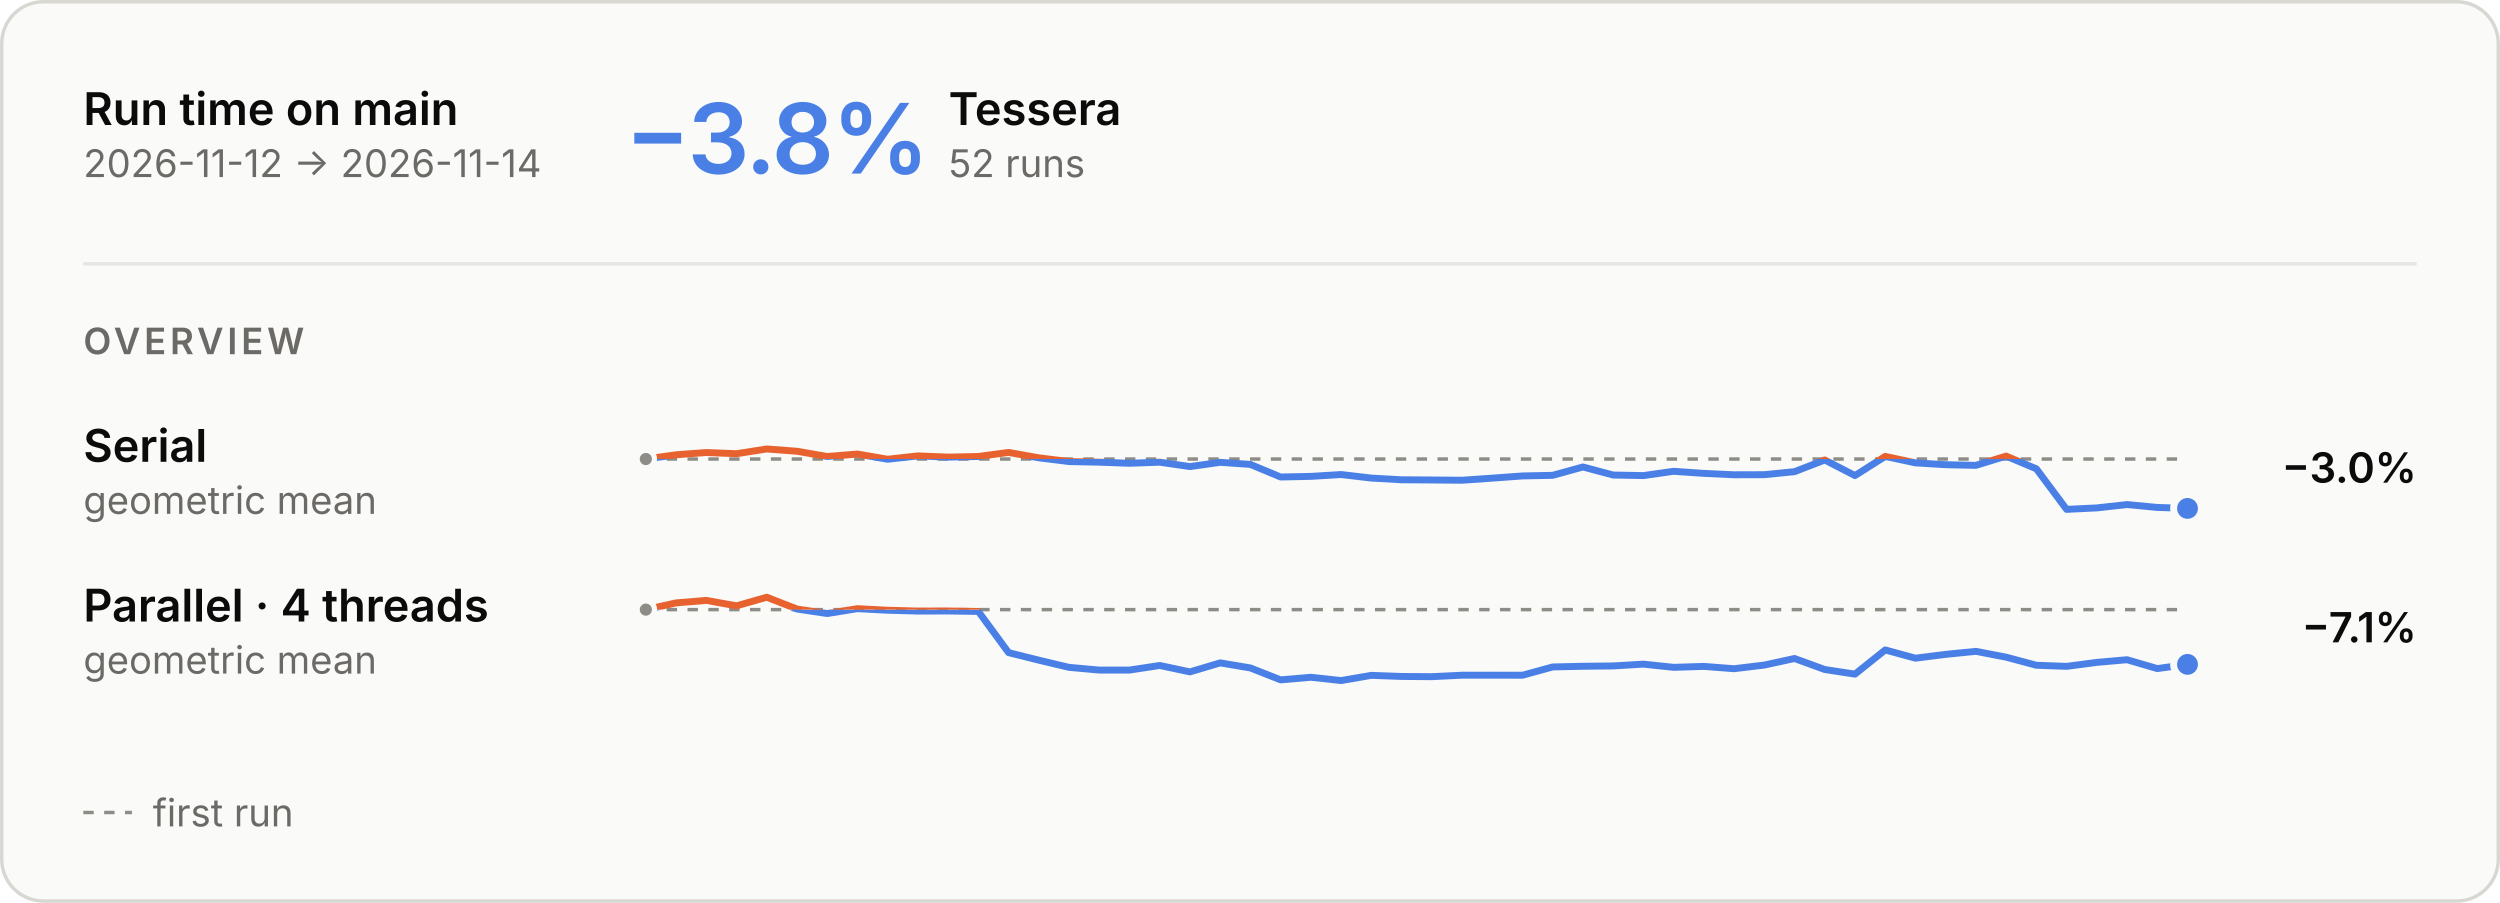
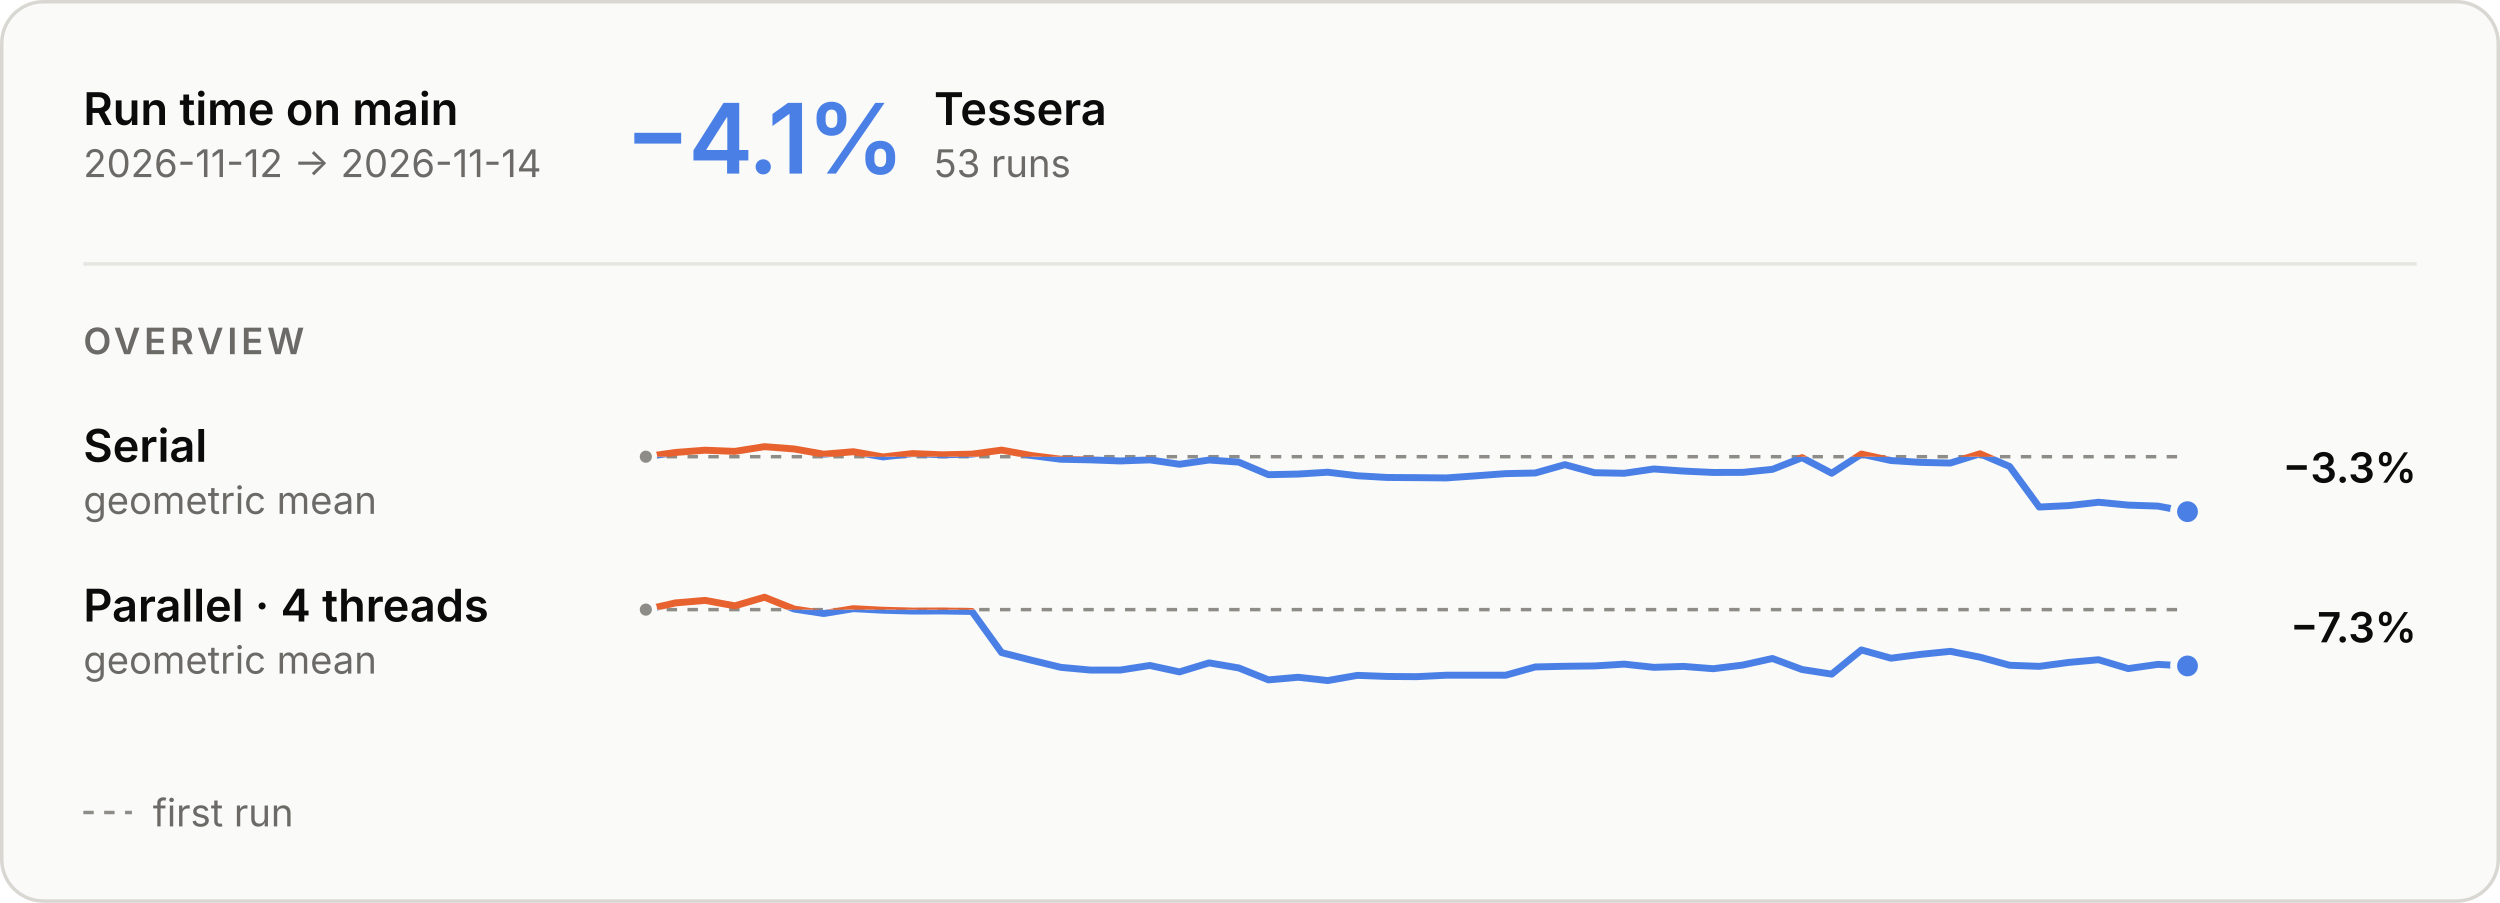
<svg xmlns="http://www.w3.org/2000/svg" aria-describedby="main-overview-description" aria-labelledby="main-overview-title" role="img" style="font-family:Inter, -apple-system, BlinkMacSystemFont, &quot;Segoe UI&quot;, Helvetica, Arial, sans-serif;font-size:13px;background:none" viewBox="0 0 720 260" height="260" width="720" text-anchor="middle" font-size="10" font-family="system-ui, sans-serif" fill="currentColor" class="benchmark-figure">
  <style>:where(.benchmark-figure) {
  --plot-background: white;
  display: block;
  height: auto;
  height: intrinsic;
  max-width: 100%;
}
:where(.benchmark-figure text),
:where(.benchmark-figure tspan) {
  white-space: pre;
}</style>
  <g class="figure-fill-panel figure-stroke-border" stroke="#d8d7d2" fill="#fafaf8" aria-label="rect">
    <rect rx="12" height="259" width="719" y="0.5" x="0.5" />
  </g>
  <style>
    .benchmark-figure { font-feature-settings: "tnum", "cv11"; }
    .benchmark-figure [font-size="10.5"] { letter-spacing: 1.1px; }
    .benchmark-figure [font-size="28"] { font-feature-settings: "pnum"; letter-spacing: -.6px; }
    @media (prefers-color-scheme: dark) { .benchmark-figure .figure-fill-panel { fill: #1e1e1d; }
.benchmark-figure .figure-fill-axis { fill: #6f6e69; }
.benchmark-figure .figure-fill-ink { fill: #e8e7e3; }
.benchmark-figure .figure-fill-muted { fill: #a3a29b; }
.benchmark-figure .figure-stroke-border { stroke: #3a3a37; }
.benchmark-figure .figure-stroke-axis { stroke: #6f6e69; }
.benchmark-figure .figure-stroke-panel { stroke: #1e1e1d; }
.benchmark-figure .figure-stroke-rule { stroke: #30302e; } }
    html:not(.dark) .benchmark-figure .figure-fill-panel { fill: #fafaf8; }
html.dark .benchmark-figure .figure-fill-panel { fill: #1e1e1d; }
html:not(.dark) .benchmark-figure .figure-fill-axis { fill: #8d8c86; }
html.dark .benchmark-figure .figure-fill-axis { fill: #6f6e69; }
html:not(.dark) .benchmark-figure .figure-fill-ink { fill: #0b0b0b; }
html.dark .benchmark-figure .figure-fill-ink { fill: #e8e7e3; }
html:not(.dark) .benchmark-figure .figure-fill-muted { fill: #6b6a66; }
html.dark .benchmark-figure .figure-fill-muted { fill: #a3a29b; }
html:not(.dark) .benchmark-figure .figure-stroke-border { stroke: #d8d7d2; }
html.dark .benchmark-figure .figure-stroke-border { stroke: #3a3a37; }
html:not(.dark) .benchmark-figure .figure-stroke-axis { stroke: #8d8c86; }
html.dark .benchmark-figure .figure-stroke-axis { stroke: #6f6e69; }
html:not(.dark) .benchmark-figure .figure-stroke-panel { stroke: #fafaf8; }
html.dark .benchmark-figure .figure-stroke-panel { stroke: #1e1e1d; }
html:not(.dark) .benchmark-figure .figure-stroke-rule { stroke: #e6e5e0; }
html.dark .benchmark-figure .figure-stroke-rule { stroke: #30302e; }
  </style>
  <g class="figure-stroke-axis" stroke-dasharray="3 3" stroke="#8d8c86" aria-label="rule">
-     <line y2="132.199" y1="132.199" x2="630" x1="186" />
+     <line y2="131.531" y1="131.531" x2="630" x1="186" />
  </g>
  <clipPath id="main-overview-clip-0">
-     <rect height="20.801" width="444" y="132.199" x="186" />
+     <rect height="21.469" width="444" y="131.531" x="186" />
  </clipPath>
  <g clip-path="url(#main-overview-clip-0)" aria-label="line">
    <g stroke-linecap="round" stroke-linejoin="round" stroke-width="2" stroke="#4a80e6" fill="none">
-       <path d="M186,132.199L194.706,130.976L203.412,130.325L212.118,130.668L220.824,129.306L229.529,129.962L238.235,131.474L246.941,130.764L255.647,132.265L264.353,131.296L273.059,131.65L281.765,131.463L290.471,130.296L299.176,131.853L307.882,132.932L316.588,133.108L325.294,133.424L334,133.113L342.706,134.374L351.412,133.151L360.118,133.755L368.824,137.376L377.529,137.196L386.235,136.666L394.941,137.686L403.647,138.177L412.353,138.232L421.059,138.311L429.765,137.706L438.471,137.071L447.176,136.893L455.882,134.487L464.588,136.809L473.294,136.971L482,135.731L490.706,136.335L499.412,136.736L508.118,136.709L516.824,135.84L525.529,132.477L534.235,136.962L542.941,131.445L551.647,133.306L560.353,133.834L569.059,134.025L577.765,131.357L586.471,135.016L595.176,146.694L603.882,146.278L612.588,145.315L621.294,146.14L630,146.422" />
+       <path d="M186,131.531L194.538,130.308L203.077,129.657L211.615,130L220.154,128.638L228.692,129.294L237.231,130.806L245.769,130.096L254.308,131.597L262.846,130.628L271.385,130.982L279.923,130.795L288.462,129.629L297,131.185L305.538,132.264L314.077,132.44L322.615,132.756L331.154,132.446L339.692,133.706L348.231,132.483L356.769,133.088L365.308,136.709L373.846,136.528L382.385,135.998L390.923,137.018L399.462,137.509L408,137.564L416.538,137.643L425.077,137.038L433.615,136.403L442.154,136.225L450.692,133.819L459.231,136.141L467.769,136.303L476.308,135.063L484.846,135.667L493.385,136.068L501.923,136.041L510.462,135.172L519,131.809L527.538,136.294L536.077,130.777L544.615,132.638L553.154,133.166L561.692,133.357L570.231,130.689L578.769,134.348L587.308,146.026L595.846,145.61L604.385,144.647L612.923,145.472L621.462,145.754L630,147.362" />
    </g>
  </g>
  <clipPath id="main-overview-clip-1">
-     <rect height="9.199" width="444" y="123" x="186" />
+     <rect height="8.531" width="444" y="123" x="186" />
  </clipPath>
  <g clip-path="url(#main-overview-clip-1)" aria-label="line">
    <g stroke-linecap="round" stroke-linejoin="round" stroke-width="2" stroke="#e8622f" fill="none">
-       <path d="M186,132.199L194.706,130.976L203.412,130.325L212.118,130.668L220.824,129.306L229.529,129.962L238.235,131.474L246.941,130.764L255.647,132.265L264.353,131.296L273.059,131.65L281.765,131.463L290.471,130.296L299.176,131.853L307.882,132.932L316.588,133.108L325.294,133.424L334,133.113L342.706,134.374L351.412,133.151L360.118,133.755L368.824,137.376L377.529,137.196L386.235,136.666L394.941,137.686L403.647,138.177L412.353,138.232L421.059,138.311L429.765,137.706L438.471,137.071L447.176,136.893L455.882,134.487L464.588,136.809L473.294,136.971L482,135.731L490.706,136.335L499.412,136.736L508.118,136.709L516.824,135.84L525.529,132.477L534.235,136.962L542.941,131.445L551.647,133.306L560.353,133.834L569.059,134.025L577.765,131.357L586.471,135.016L595.176,146.694L603.882,146.278L612.588,145.315L621.294,146.14L630,146.422" />
+       <path d="M186,131.531L194.538,130.308L203.077,129.657L211.615,130L220.154,128.638L228.692,129.294L237.231,130.806L245.769,130.096L254.308,131.597L262.846,130.628L271.385,130.982L279.923,130.795L288.462,129.629L297,131.185L305.538,132.264L314.077,132.44L322.615,132.756L331.154,132.446L339.692,133.706L348.231,132.483L356.769,133.088L365.308,136.709L373.846,136.528L382.385,135.998L390.923,137.018L399.462,137.509L408,137.564L416.538,137.643L425.077,137.038L433.615,136.403L442.154,136.225L450.692,133.819L459.231,136.141L467.769,136.303L476.308,135.063L484.846,135.667L493.385,136.068L501.923,136.041L510.462,135.172L519,131.809L527.538,136.294L536.077,130.777L544.615,132.638L553.154,133.166L561.692,133.357L570.231,130.689L578.769,134.348L587.308,146.026L595.846,145.61L604.385,144.647L612.923,145.472L621.462,145.754L630,147.362" />
    </g>
  </g>
  <g class="figure-fill-axis figure-stroke-panel" stroke-width="1.5" stroke="#fafaf8" fill="#8d8c86" aria-label="dot">
-     <circle r="2.5" cy="132.199" cx="186" />
+     <circle r="2.5" cy="131.531" cx="186" />
  </g>
  <g class="figure-stroke-panel" stroke-width="2" stroke="#fafaf8" fill="#4a80e6" aria-label="dot">
-     <circle r="4" cy="146.422" cx="630" />
+     <circle r="4" cy="147.362" cx="630" />
  </g>
  <g class="figure-stroke-axis" stroke-dasharray="3 3" stroke="#8d8c86" aria-label="rule">
    <line y2="175.57" y1="175.57" x2="630" x1="186" />
  </g>
  <clipPath id="main-overview-clip-2">
    <rect height="23.43" width="444" y="175.57" x="186" />
  </clipPath>
  <g clip-path="url(#main-overview-clip-2)" aria-label="line">
    <g stroke-linecap="round" stroke-linejoin="round" stroke-width="2" stroke="#4a80e6" fill="none">
-       <path d="M186,175.57L194.706,173.634L203.412,172.915L212.118,174.485L220.824,172L229.529,175.4L238.235,176.697L246.941,175.296L255.647,175.749L264.353,175.988L273.059,175.967L281.765,176.099L290.471,187.954L299.176,190.126L307.882,192.199L316.588,192.982L325.294,192.984L334,191.655L342.706,193.506L351.412,190.909L360.118,192.37L368.824,195.801L377.529,195.053L386.235,196L394.941,194.504L403.647,194.818L412.353,194.882L421.059,194.458L429.765,194.449L438.471,194.467L447.176,192.082L455.882,191.888L464.588,191.79L473.294,191.272L482,192.193L490.706,191.923L499.412,192.591L508.118,191.539L516.824,189.646L525.529,192.822L534.235,194.149L542.941,187.184L551.647,189.561L560.353,188.453L569.059,187.586L577.765,189.263L586.471,191.594L595.176,191.911L603.882,190.768L612.588,190.001L621.294,192.553L630,191.34" />
+       <path d="M186,175.57L194.538,173.634L203.077,172.915L211.615,174.485L220.154,172L228.692,175.4L237.231,176.697L245.769,175.296L254.308,175.749L262.846,175.988L271.385,175.967L279.923,176.099L288.462,187.954L297,190.126L305.538,192.199L314.077,192.982L322.615,192.984L331.154,191.655L339.692,193.506L348.231,190.909L356.769,192.37L365.308,195.801L373.846,195.053L382.385,196L390.923,194.504L399.462,194.818L408,194.882L416.538,194.458L425.077,194.449L433.615,194.467L442.154,192.082L450.692,191.888L459.231,191.79L467.769,191.272L476.308,192.193L484.846,191.923L493.385,192.591L501.923,191.539L510.462,189.646L519,192.822L527.538,194.149L536.077,187.184L544.615,189.561L553.154,188.453L561.692,187.586L570.231,189.263L578.769,191.594L587.308,191.911L595.846,190.768L604.385,190.001L612.923,192.553L621.462,191.34L630,191.794" />
    </g>
  </g>
  <clipPath id="main-overview-clip-3">
    <rect height="6.57" width="444" y="169" x="186" />
  </clipPath>
  <g clip-path="url(#main-overview-clip-3)" aria-label="line">
    <g stroke-linecap="round" stroke-linejoin="round" stroke-width="2" stroke="#e8622f" fill="none">
-       <path d="M186,175.57L194.706,173.634L203.412,172.915L212.118,174.485L220.824,172L229.529,175.4L238.235,176.697L246.941,175.296L255.647,175.749L264.353,175.988L273.059,175.967L281.765,176.099L290.471,187.954L299.176,190.126L307.882,192.199L316.588,192.982L325.294,192.984L334,191.655L342.706,193.506L351.412,190.909L360.118,192.37L368.824,195.801L377.529,195.053L386.235,196L394.941,194.504L403.647,194.818L412.353,194.882L421.059,194.458L429.765,194.449L438.471,194.467L447.176,192.082L455.882,191.888L464.588,191.79L473.294,191.272L482,192.193L490.706,191.923L499.412,192.591L508.118,191.539L516.824,189.646L525.529,192.822L534.235,194.149L542.941,187.184L551.647,189.561L560.353,188.453L569.059,187.586L577.765,189.263L586.471,191.594L595.176,191.911L603.882,190.768L612.588,190.001L621.294,192.553L630,191.34" />
+       <path d="M186,175.57L194.538,173.634L203.077,172.915L211.615,174.485L220.154,172L228.692,175.4L237.231,176.697L245.769,175.296L254.308,175.749L262.846,175.988L271.385,175.967L279.923,176.099L288.462,187.954L297,190.126L305.538,192.199L314.077,192.982L322.615,192.984L331.154,191.655L339.692,193.506L348.231,190.909L356.769,192.37L365.308,195.801L373.846,195.053L382.385,196L390.923,194.504L399.462,194.818L408,194.882L416.538,194.458L425.077,194.449L433.615,194.467L442.154,192.082L450.692,191.888L459.231,191.79L467.769,191.272L476.308,192.193L484.846,191.923L493.385,192.591L501.923,191.539L510.462,189.646L519,192.822L527.538,194.149L536.077,187.184L544.615,189.561L553.154,188.453L561.692,187.586L570.231,189.263L578.769,191.594L587.308,191.911L595.846,190.768L604.385,190.001L612.923,192.553L621.462,191.34L630,191.794" />
    </g>
  </g>
  <g class="figure-fill-axis figure-stroke-panel" stroke-width="1.5" stroke="#fafaf8" fill="#8d8c86" aria-label="dot">
    <circle r="2.5" cy="175.57" cx="186" />
  </g>
  <g class="figure-stroke-panel" stroke-width="2" stroke="#fafaf8" fill="#4a80e6" aria-label="dot">
-     <circle r="4" cy="191.34" cx="630" />
+     <circle r="4" cy="191.794" cx="630" />
  </g>
  <g class="figure-fill-ink" font-weight="600" font-size="13" text-anchor="start" fill="#0b0b0b" aria-label="text">
    <text transform="translate(24,36)">Run time on main</text>
  </g>
  <g class="figure-fill-muted" font-weight="400" font-size="11" text-anchor="start" fill="#6b6a66" aria-label="text">
    <text transform="translate(24,51)">2026-11-12 → 2026-11-14</text>
  </g>
  <g class="figure-stroke-rule" stroke="#e6e5e0" aria-label="rule">
    <line y2="76" y1="76" x2="696" x1="24" />
  </g>
  <g font-weight="600" font-size="28" text-anchor="start" fill="#4a80e6" aria-label="text">
-     <text transform="translate(180,50)">−3.8%</text>
+     <text transform="translate(180,50)">−4.1%</text>
  </g>
  <g class="figure-fill-ink" font-weight="600" font-size="13" text-anchor="start" fill="#0b0b0b" aria-label="text">
-     <text transform="translate(273.2,36)">Tessera</text>
+     <text transform="translate(269,36)">Tessera</text>
  </g>
  <g class="figure-fill-muted" font-weight="400" font-size="11" text-anchor="start" fill="#6b6a66" aria-label="text">
-     <text transform="translate(273.2,51)">52 runs</text>
+     <text transform="translate(269,51)">53 runs</text>
  </g>
  <g class="figure-fill-muted" font-weight="600" font-size="10.5" text-anchor="start" fill="#6b6a66" aria-label="text">
    <text transform="translate(24,102)">OVERVIEW</text>
  </g>
  <g class="figure-fill-ink" font-weight="600" font-size="13" text-anchor="start" fill="#0b0b0b" aria-label="text">
    <text transform="translate(24,133)">Serial</text>
  </g>
  <g class="figure-fill-muted" font-weight="400" font-size="11" text-anchor="start" fill="#6b6a66" aria-label="text">
    <text transform="translate(24,148)">geometric mean</text>
  </g>
  <g class="figure-fill-ink" font-weight="600" font-size="12" text-anchor="end" fill="#0b0b0b" aria-label="text">
-     <text transform="translate(696,139)">−3.0%</text>
+     <text transform="translate(696,139)">−3.3%</text>
  </g>
  <g class="figure-fill-ink" font-weight="600" font-size="13" text-anchor="start" fill="#0b0b0b" aria-label="text">
    <text transform="translate(24,179)">Parallel · 4 threads</text>
  </g>
  <g class="figure-fill-muted" font-weight="400" font-size="11" text-anchor="start" fill="#6b6a66" aria-label="text">
    <text transform="translate(24,194)">geometric mean</text>
  </g>
  <g class="figure-fill-ink" font-weight="600" font-size="12" text-anchor="end" fill="#0b0b0b" aria-label="text">
-     <text transform="translate(696,185)">−7.1%</text>
+     <text transform="translate(696,185)">−7.3%</text>
  </g>
  <g class="figure-stroke-axis" stroke-dasharray="3 3" stroke="#8d8c86" aria-label="rule">
    <line y2="234" y1="234" x2="38" x1="24" />
  </g>
  <g class="figure-fill-muted" font-weight="400" font-size="11" text-anchor="start" fill="#6b6a66" aria-label="text">
    <text transform="translate(44,238)">first run</text>
  </g>
</svg>
